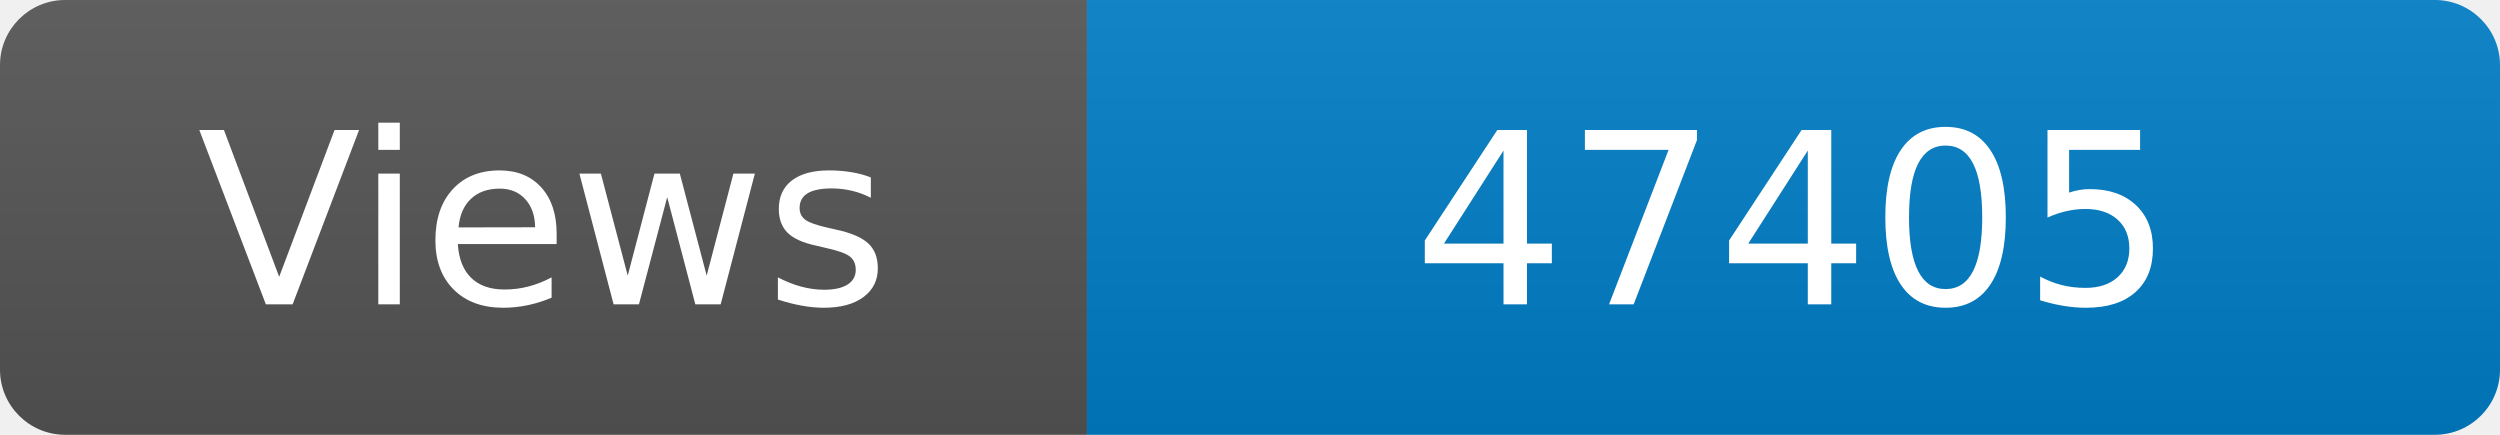
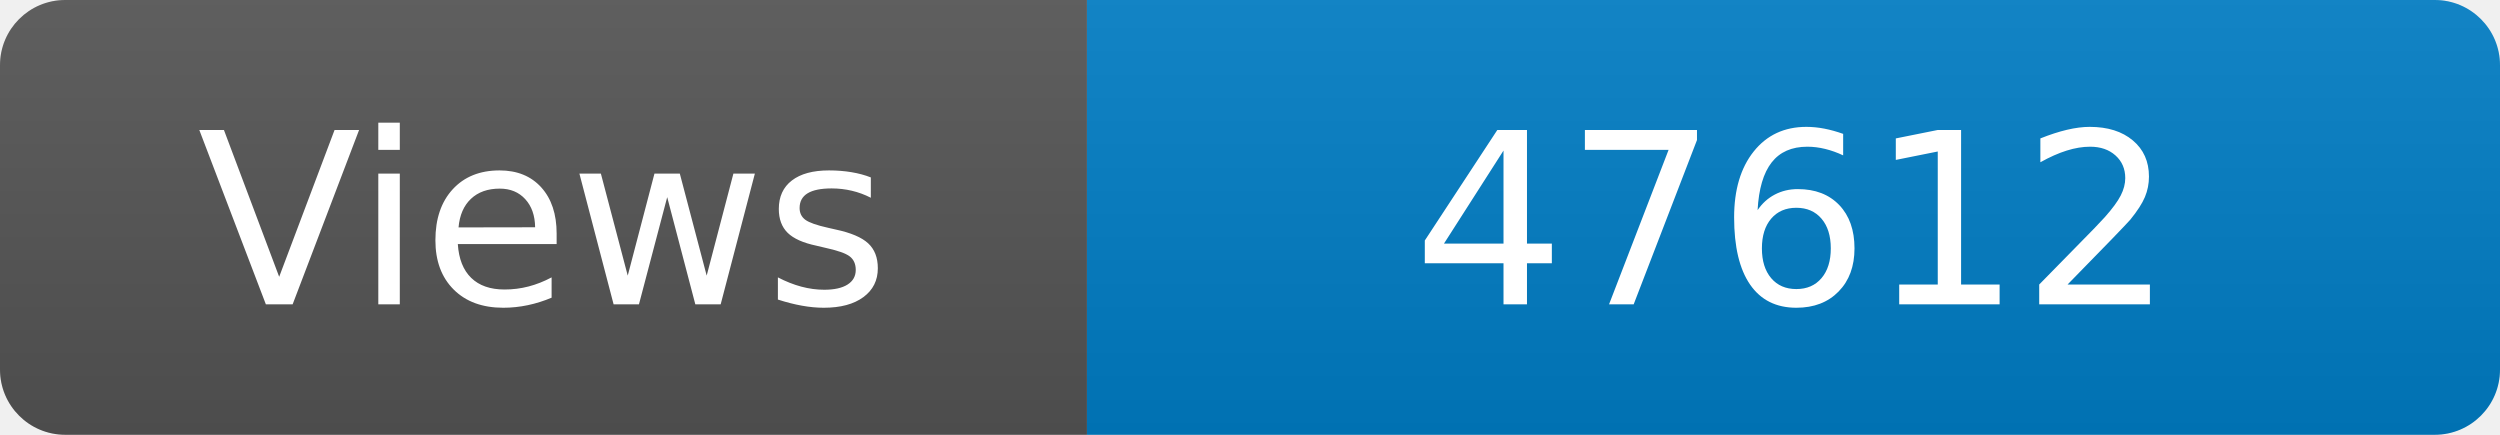
<svg xmlns="http://www.w3.org/2000/svg" width="115" height="20" role="img" aria-label="Maintained?: yes">
  <linearGradient id="s" x2="0" y2="100%">
    <stop offset="0" stop-color="#bbb" stop-opacity=".1" />
    <stop offset="1" stop-opacity=".1" />
  </linearGradient>
  <clipPath id="r">
    <rect width="115" height="20" rx="3" fill="#fff" />
  </clipPath>
  <g clip-path="url(#r)">
    <rect width="50" height="20" fill="#555" />
    <rect x="50" width="160" height="20" fill="#007ec6" />
    <rect width="115" height="20" fill="url(#s)" />
  </g>
  <g fill="#fff" text-anchor="middle" font-family="Verdana,Geneva,DejaVu Sans,sans-serif" font-size="110">
    <text x="250" y="140" transform="scale(.1)" fill="#fff">Views</text>
-     <text x="825" y="140" transform="scale(.1)" fill="#fff">47405</text>
+     <text x="825" y="140" transform="scale(.1)" fill="#fff">47612</text>
  </g>
</svg>
